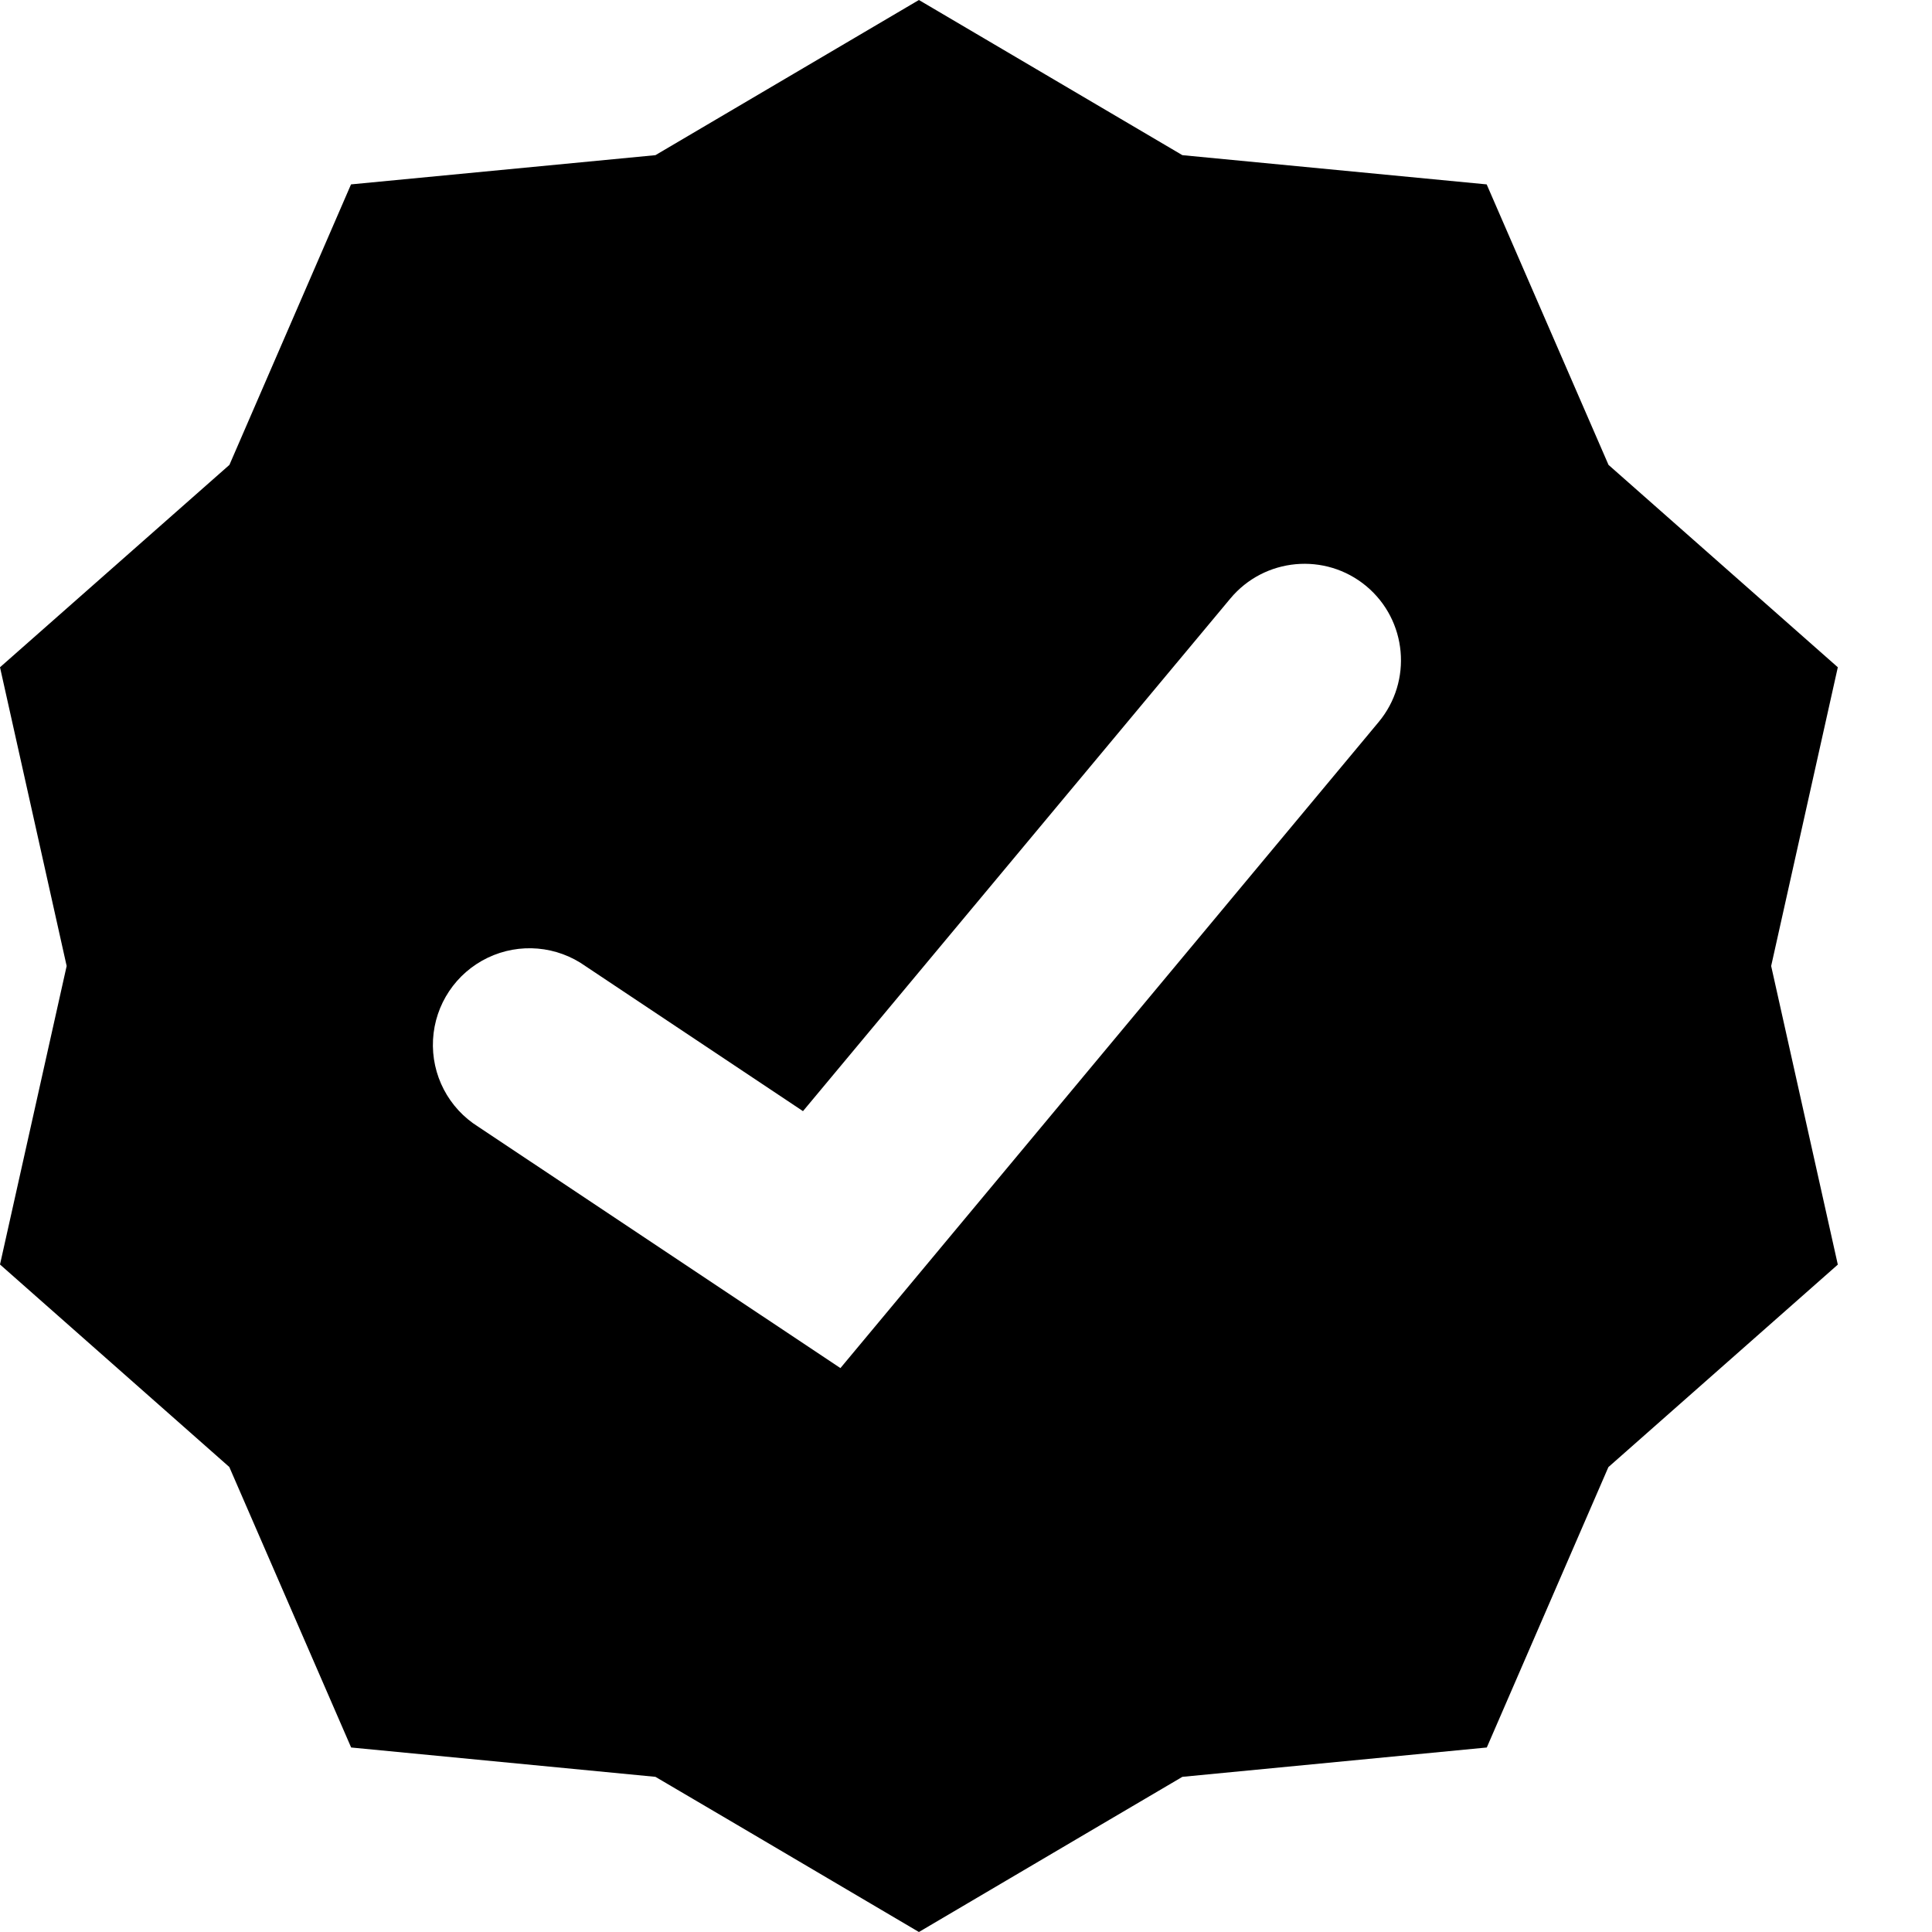
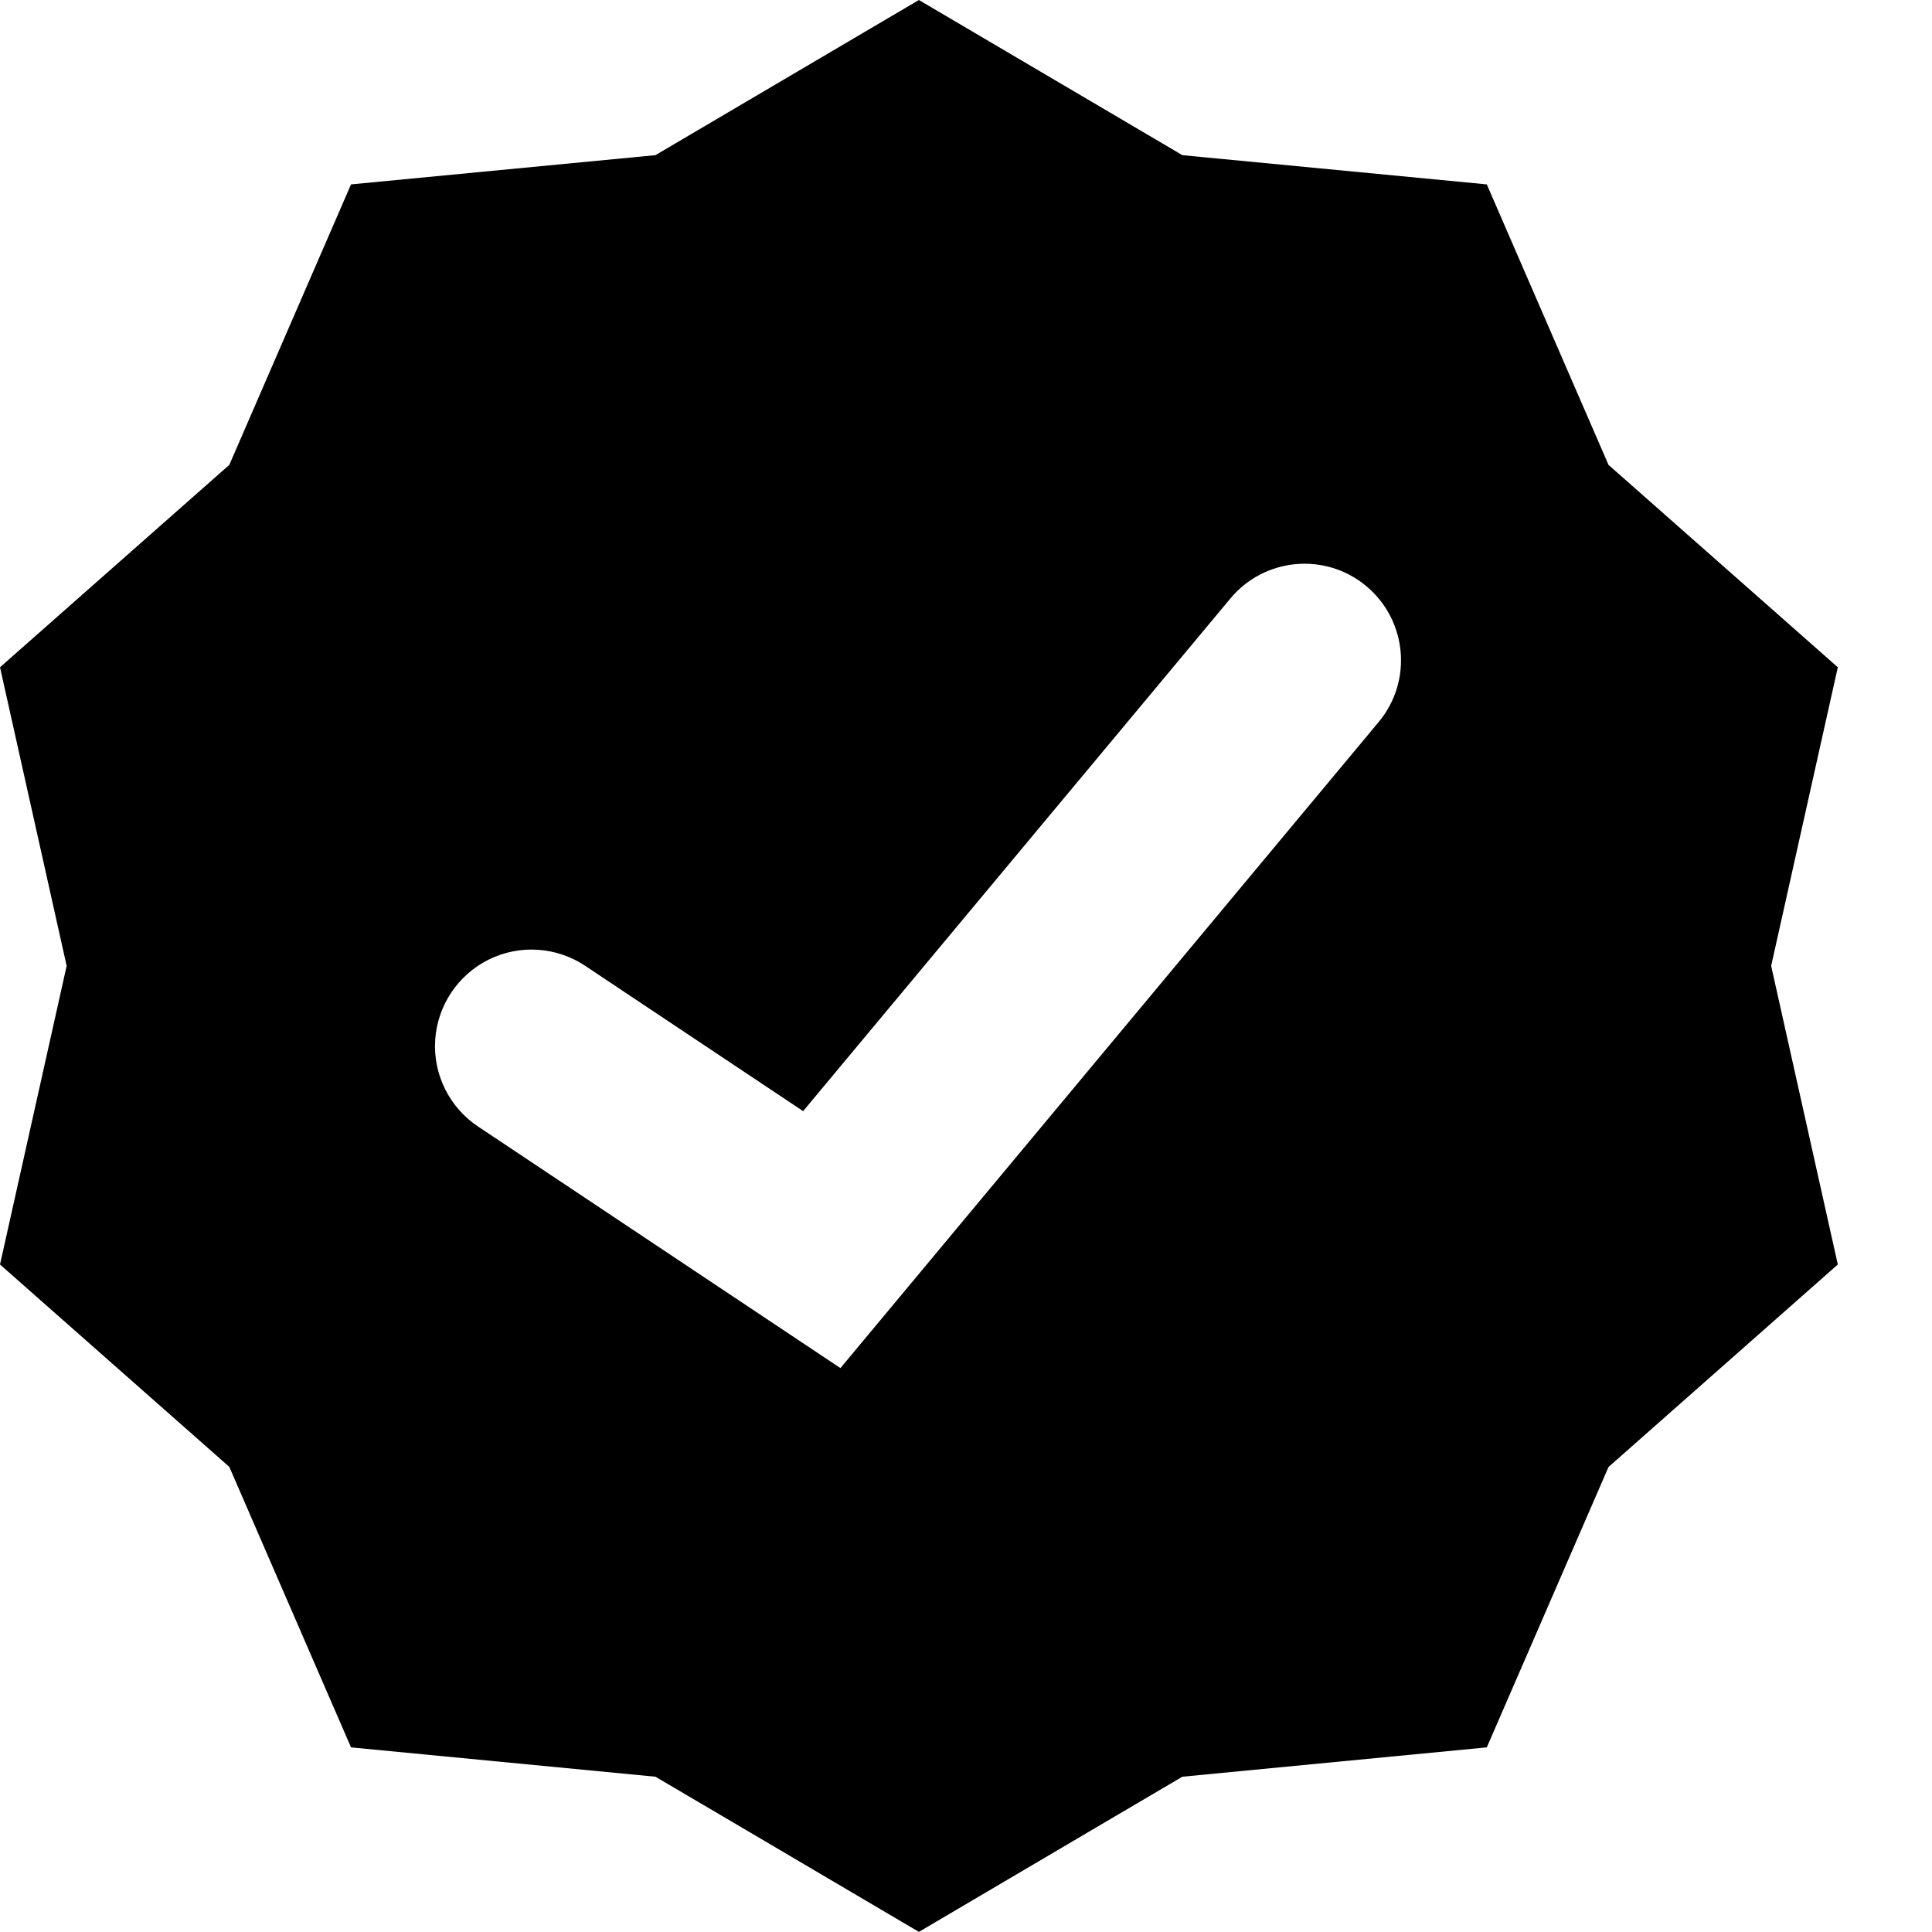
- <svg xmlns="http://www.w3.org/2000/svg" width="16" height="16" viewBox="0 0 16 16">
-   <path fill="#000" fill-rule="nonzero" d="M15.22 5.526L14.668 8l.552 2.473-1.9 1.677-1.007 2.322-2.521.243-.673.396-1.509.889-1.51-.89-.672-.395-2.52-.243-1.009-2.323L0 10.472.552 8 0 5.526 1.9 3.85l1.007-2.323 2.521-.242L7.61 0l2.182 1.285 2.52.242 1.009 2.323 1.899 1.676zm-3.905-.672a.8.8 0 0 0-1.126.103L6.65 9.202l-1.8-1.2a.8.8 0 1 0-.888 1.33L6.96 11.33l4.457-5.35a.8.8 0 0 0-.102-1.126z" />
+ <svg xmlns="http://www.w3.org/2000/svg" width="16px" height="16px" viewBox="0 0 16 16" version="1.1">
+   <g id="Symbols" stroke="none" stroke-width="1" fill="none" fill-rule="evenodd">
+     <g id="77-kb-iconfont-proof-good-16">
+       <g>
+         <rect id="icon-area" opacity="0" x="0" y="0" width="16" height="16" />
+         <path d="M15.22,5.526 L14.668,7.999 L15.22,10.472 L13.321,12.149 L12.313,14.471 L9.792,14.714 L9.119,15.11 L7.61,15.999 L6.101,15.11 L5.428,14.714 L2.907,14.471 L1.899,12.148 L0,10.472 L0.552,7.999 L0,5.526 L1.899,3.85 L2.907,1.527 L5.428,1.285 L7.61,0 L9.792,1.285 L12.313,1.527 L13.321,3.85 L15.22,5.526 Z M11.315,4.854 C10.976,4.571 10.472,4.617 10.189,4.957 L6.651,9.202 L4.85,8.001 C4.612,7.841 4.307,7.819 4.049,7.946 C3.792,8.073 3.622,8.328 3.604,8.614 C3.586,8.9 3.723,9.174 3.963,9.332 L6.96,11.33 L11.417,5.98 C11.7,5.641 11.654,5.137 11.315,4.854 Z" id="Combined-Shape" fill="#000000" />
+       </g>
+     </g>
+   </g>
</svg>
